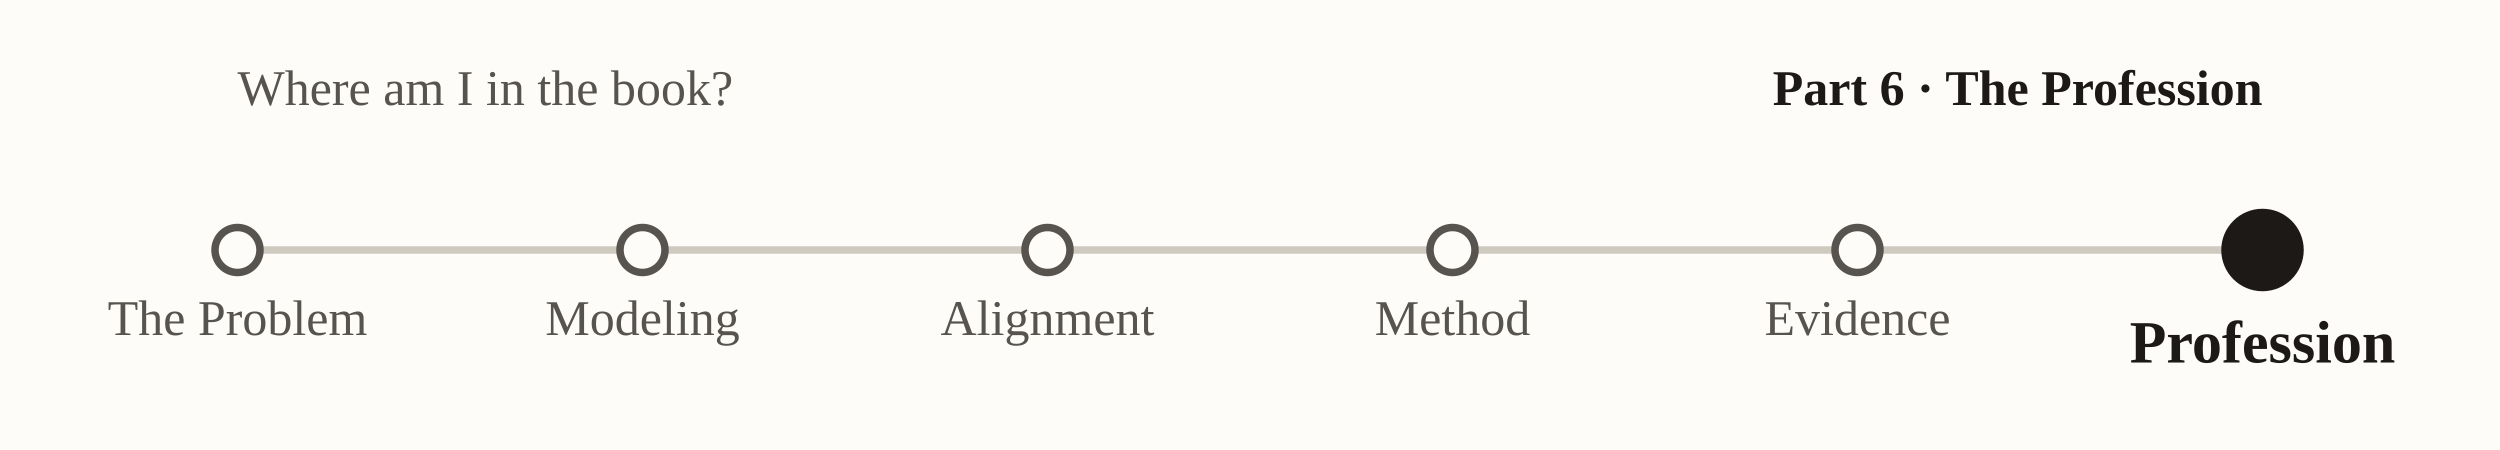
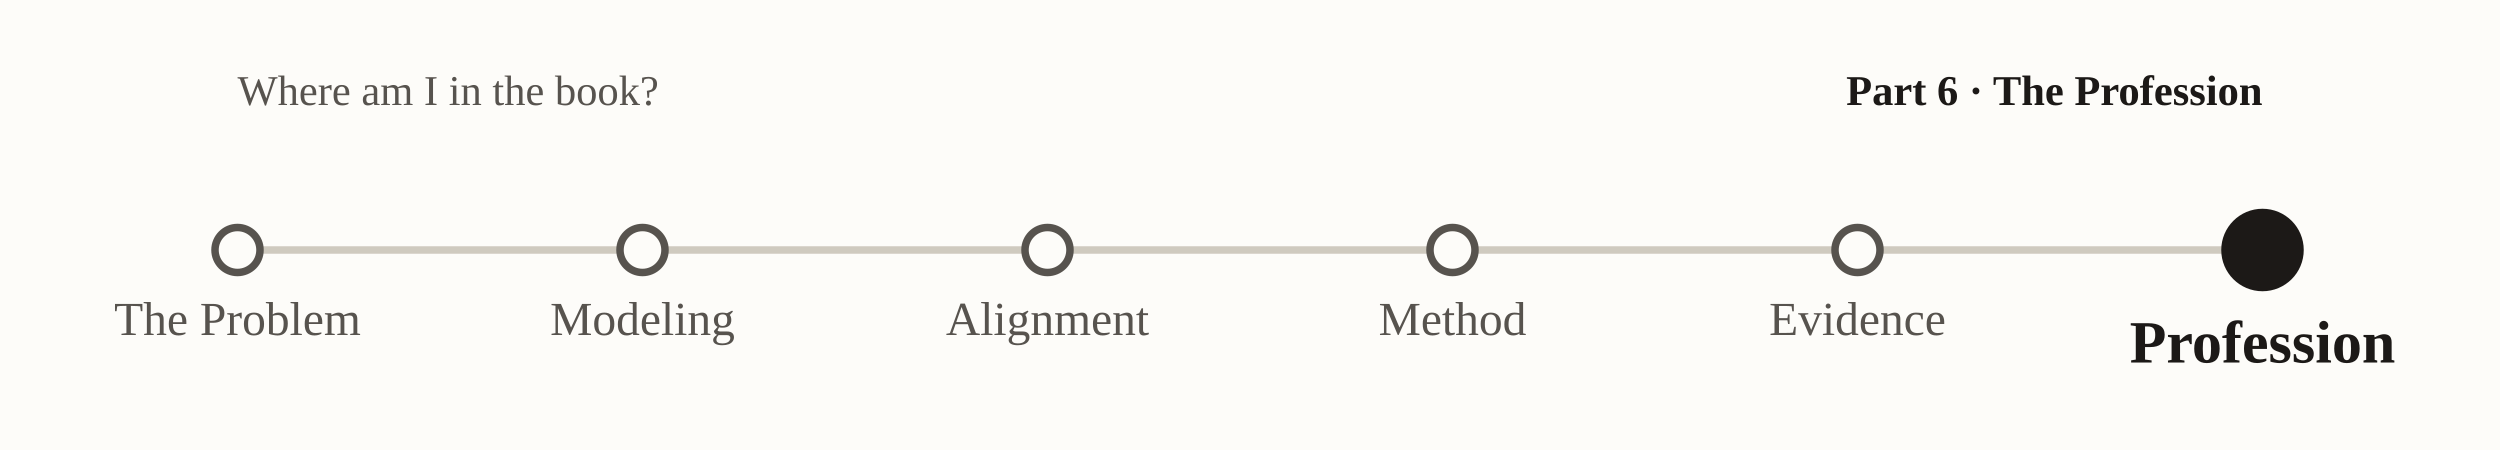
<svg xmlns="http://www.w3.org/2000/svg" viewBox="0 0 1000 180" font-family="Georgia, 'Times New Roman', serif" role="img" aria-label="nav-subway-p6">
  <rect x="0" y="0" width="1000" height="180" fill="#fdfcf9" />
-   <text x="95" y="42" font-size="20" fill="#57534e">Where am I in the book?</text>
-   <text x="905" y="42" text-anchor="end" font-size="20" font-weight="bold" fill="#1c1917">Part 6 · The Profession</text>
+   <text x="95" y="42" font-size="17" fill="#57534e">Where am I in the book?</text>
+   <text x="905" y="42" text-anchor="end" font-size="17" font-weight="bold" fill="#1c1917">Part 6 · The Profession</text>
  <line x1="95.0" y1="100" x2="905.0" y2="100" stroke="#cfcabf" stroke-width="3" />
  <circle cx="95.0" cy="100" r="9" fill="#fdfcf9" stroke="#57534e" stroke-width="3" />
-   <text x="95.0" y="134.0" text-anchor="middle" font-size="20" font-weight="normal" fill="#57534e">The Problem</text>
+   <text x="95.0" y="134.0" text-anchor="middle" font-size="19" font-weight="normal" fill="#57534e">The Problem</text>
  <circle cx="257.0" cy="100" r="9" fill="#fdfcf9" stroke="#57534e" stroke-width="3" />
-   <text x="257.0" y="134.0" text-anchor="middle" font-size="20" font-weight="normal" fill="#57534e">Modeling</text>
+   <text x="257.0" y="134.0" text-anchor="middle" font-size="19" font-weight="normal" fill="#57534e">Modeling</text>
  <circle cx="419.0" cy="100" r="9" fill="#fdfcf9" stroke="#57534e" stroke-width="3" />
-   <text x="419.0" y="134.0" text-anchor="middle" font-size="20" font-weight="normal" fill="#57534e">Alignment</text>
+   <text x="419.0" y="134.0" text-anchor="middle" font-size="19" font-weight="normal" fill="#57534e">Alignment</text>
  <circle cx="581.0" cy="100" r="9" fill="#fdfcf9" stroke="#57534e" stroke-width="3" />
-   <text x="581.0" y="134.0" text-anchor="middle" font-size="20" font-weight="normal" fill="#57534e">Method</text>
+   <text x="581.0" y="134.0" text-anchor="middle" font-size="19" font-weight="normal" fill="#57534e">Method</text>
  <circle cx="743.0" cy="100" r="9" fill="#fdfcf9" stroke="#57534e" stroke-width="3" />
-   <text x="743.0" y="134.0" text-anchor="middle" font-size="20" font-weight="normal" fill="#57534e">Evidence</text>
+   <text x="743.0" y="134.0" text-anchor="middle" font-size="19" font-weight="normal" fill="#57534e">Evidence</text>
  <circle cx="905.0" cy="100" r="15" fill="#1c1917" stroke="#1c1917" stroke-width="3" />
  <text x="905.0" y="145.0" text-anchor="middle" font-size="24" font-weight="bold" fill="#1c1917">Profession</text>
</svg>
